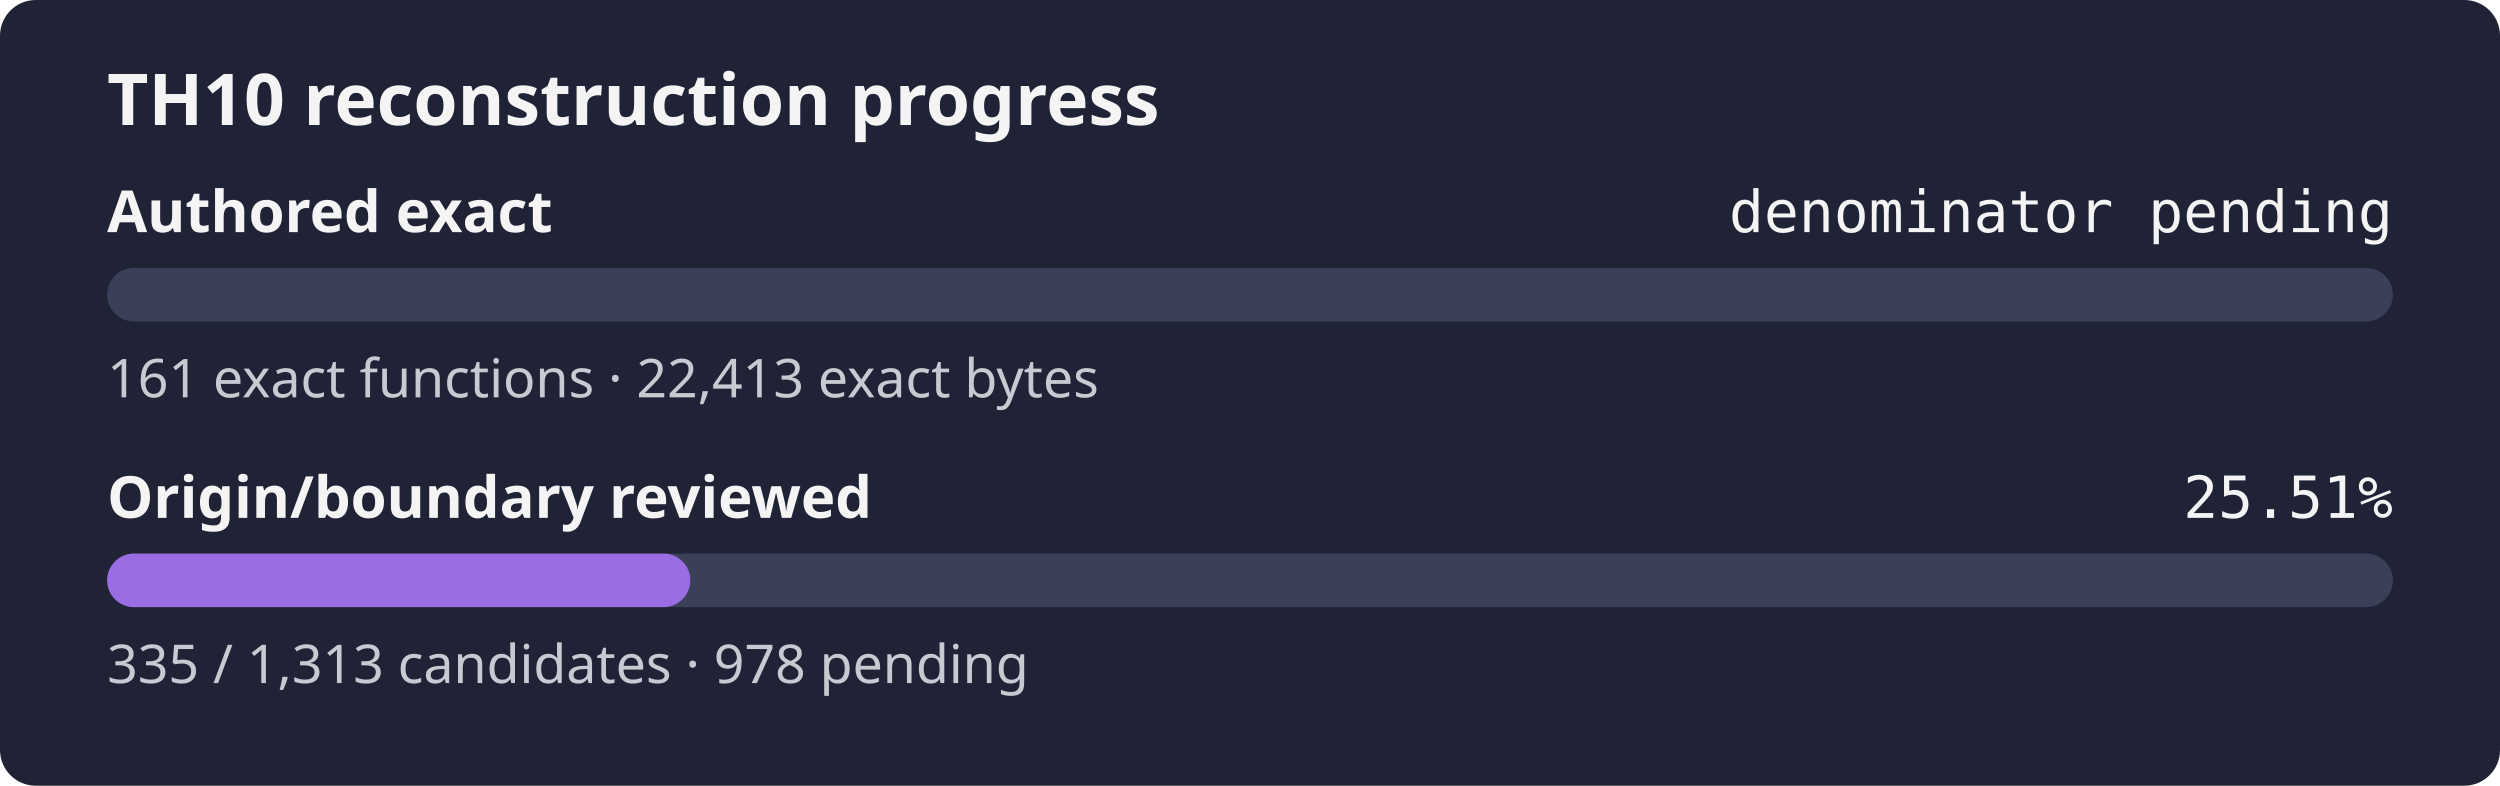
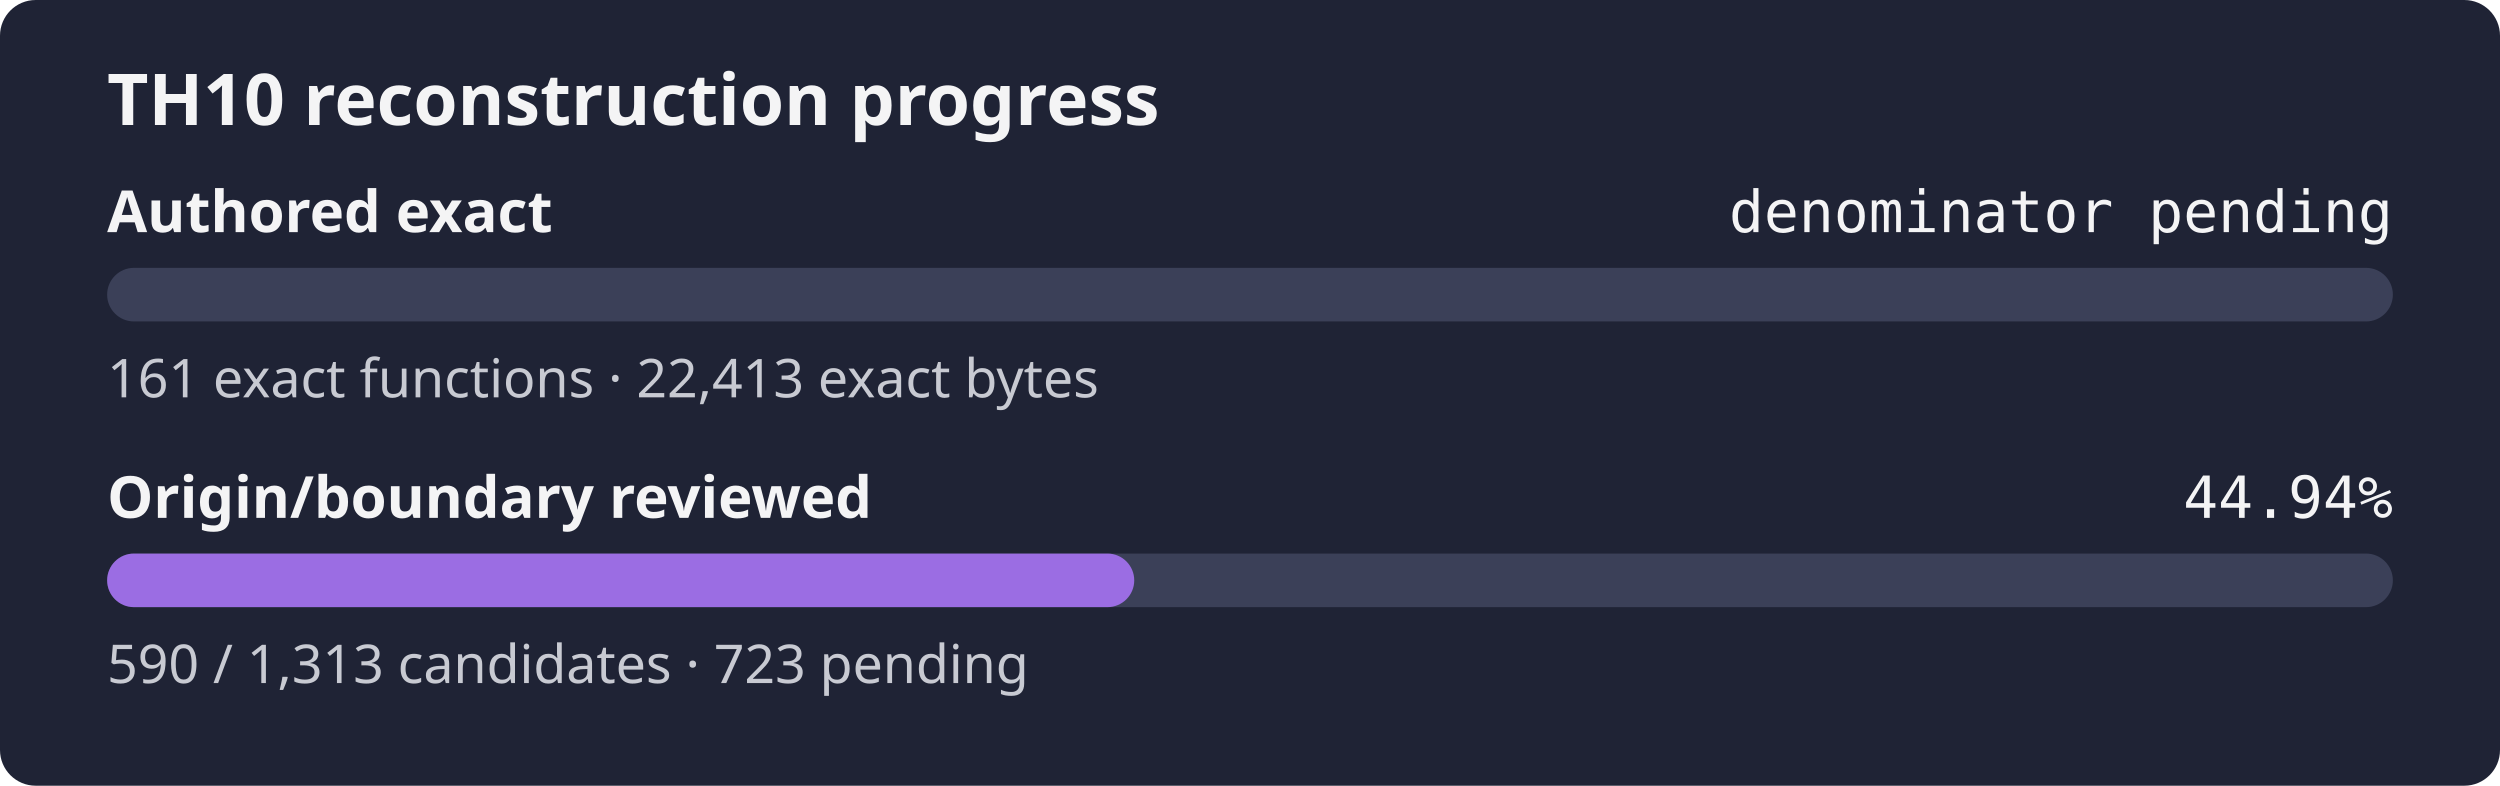
- <svg xmlns="http://www.w3.org/2000/svg" width="560" height="176" role="img" aria-label="TH10 reconstruction progress: authored exact denominator pending, origin and boundary review 25.51%">
+ <svg xmlns="http://www.w3.org/2000/svg" width="560" height="176" role="img" aria-label="TH10 reconstruction progress: authored exact denominator pending, origin and boundary review 44.94%">
  <rect width="560" height="176" rx="8" fill="#1f2335" />
  <text x="24" y="28" fill="#f4f4f5" font-family="sans-serif" font-size="16" font-weight="600">TH10 reconstruction progress</text>
  <text x="24" y="52" fill="#f4f4f5" font-family="sans-serif" font-size="13" font-weight="600">Authored exact</text>
  <text x="536" y="52" fill="#f4f4f5" text-anchor="end" font-family="monospace" font-size="13">denominator pending</text>
  <rect x="24" y="60" width="512" height="12" rx="6" fill="#3b4058" />
  <rect x="24" y="60" width="0.00" height="12" rx="6" fill="#9b6de3" />
  <text x="24" y="89" fill="#c8cad2" font-family="sans-serif" font-size="12">161 exact functions · 22,413 exact bytes</text>
  <text x="24" y="116" fill="#f4f4f5" font-family="sans-serif" font-size="13" font-weight="600">Origin/boundary reviewed</text>
-   <text x="536" y="116" fill="#f4f4f5" text-anchor="end" font-family="monospace" font-size="13">25.51%</text>
+   <text x="536" y="116" fill="#f4f4f5" text-anchor="end" font-family="monospace" font-size="13">44.94%</text>
  <rect x="24" y="124" width="512" height="12" rx="6" fill="#3b4058" />
-   <rect x="24" y="124" width="130.63" height="12" rx="6" fill="#9b6de3" />
-   <text x="24" y="153" fill="#c8cad2" font-family="sans-serif" font-size="12">335 / 1,313 candidates · 978 pending</text>
+   <rect x="24" y="124" width="230.07" height="12" rx="6" fill="#9b6de3" />
+   <text x="24" y="153" fill="#c8cad2" font-family="sans-serif" font-size="12">590 / 1,313 candidates · 723 pending</text>
</svg>
